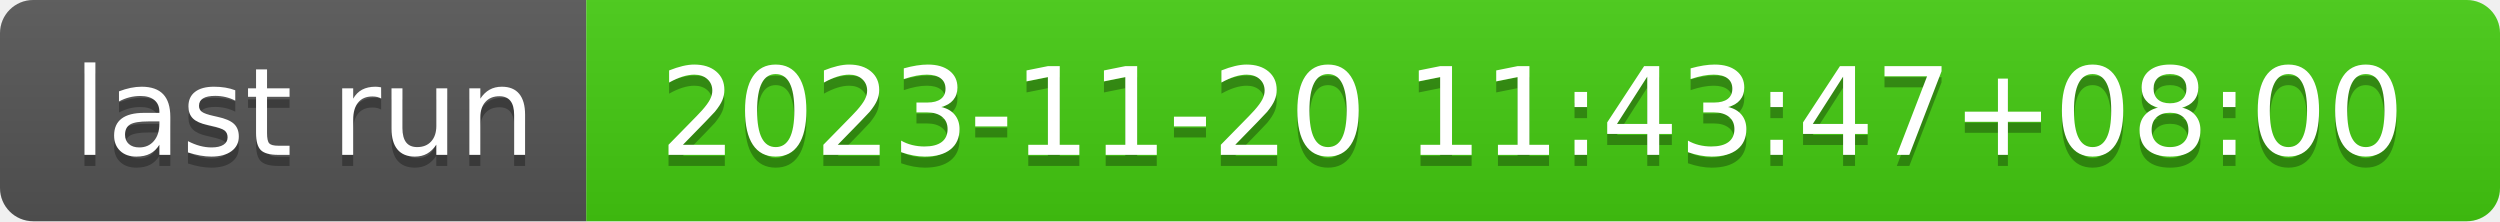
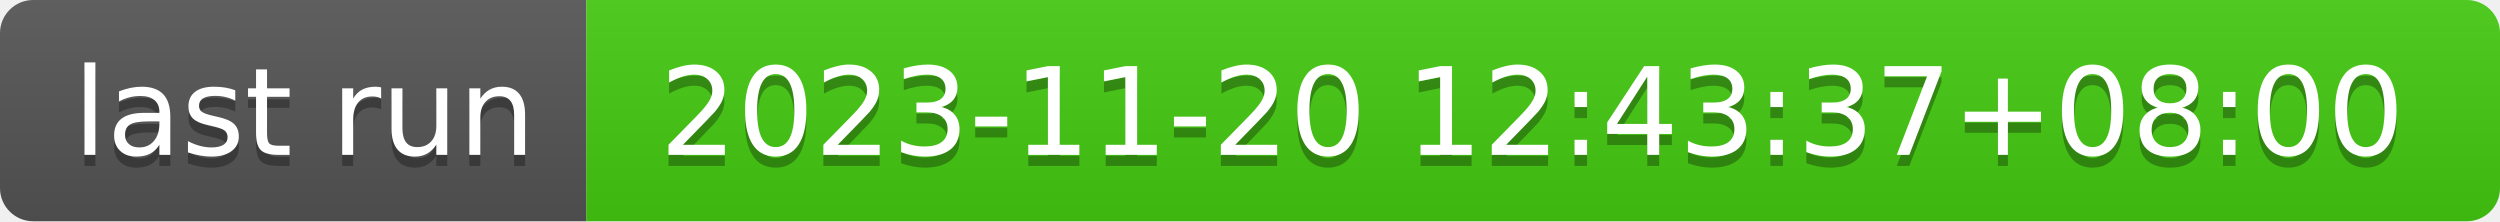
- <svg xmlns="http://www.w3.org/2000/svg" width="226" height="20" role="img" aria-label="last run: 2023-11-20 11:43:47+08:00">
+ <svg xmlns="http://www.w3.org/2000/svg" width="226" height="20" role="img" aria-label="last run: 2023-11-20 12:43:37+08:00">
  <linearGradient id="s" x2="0" y2="100%">
    <stop offset="0" stop-color="#bbb" stop-opacity=".1" />
    <stop offset="1" stop-opacity=".1" />
  </linearGradient>
  <clipPath id="r">
    <rect width="226" height="20" rx="3" fill="#fff" />
  </clipPath>
  <g clip-path="url(#r)">
    <rect width="53" height="20" fill="#555" />
    <rect x="53" width="173" height="20" fill="#4c1" />
    <rect width="226" height="20" fill="url(#s)" />
  </g>
  <g fill="#fff" text-anchor="middle" font-family="Verdana,Geneva,DejaVu Sans,sans-serif" text-rendering="geometricPrecision" font-size="110">
    <text aria-hidden="true" x="275" y="150" fill="#010101" fill-opacity=".3" transform="scale(.1)" textLength="430">last run</text>
    <text x="275" y="140" transform="scale(.1)" fill="#fff" textLength="430">last run</text>
-     <text aria-hidden="true" x="1385" y="150" fill="#010101" fill-opacity=".3" transform="scale(.1)" textLength="1630">2023-11-20 11:43:47+08:00</text>
-     <text x="1385" y="140" transform="scale(.1)" fill="#fff" textLength="1630">2023-11-20 11:43:47+08:00</text>
+     <text aria-hidden="true" x="1385" y="150" fill="#010101" fill-opacity=".3" transform="scale(.1)" textLength="1630">2023-11-20 12:43:37+08:00</text>
+     <text x="1385" y="140" transform="scale(.1)" fill="#fff" textLength="1630">2023-11-20 12:43:37+08:00</text>
  </g>
</svg>
